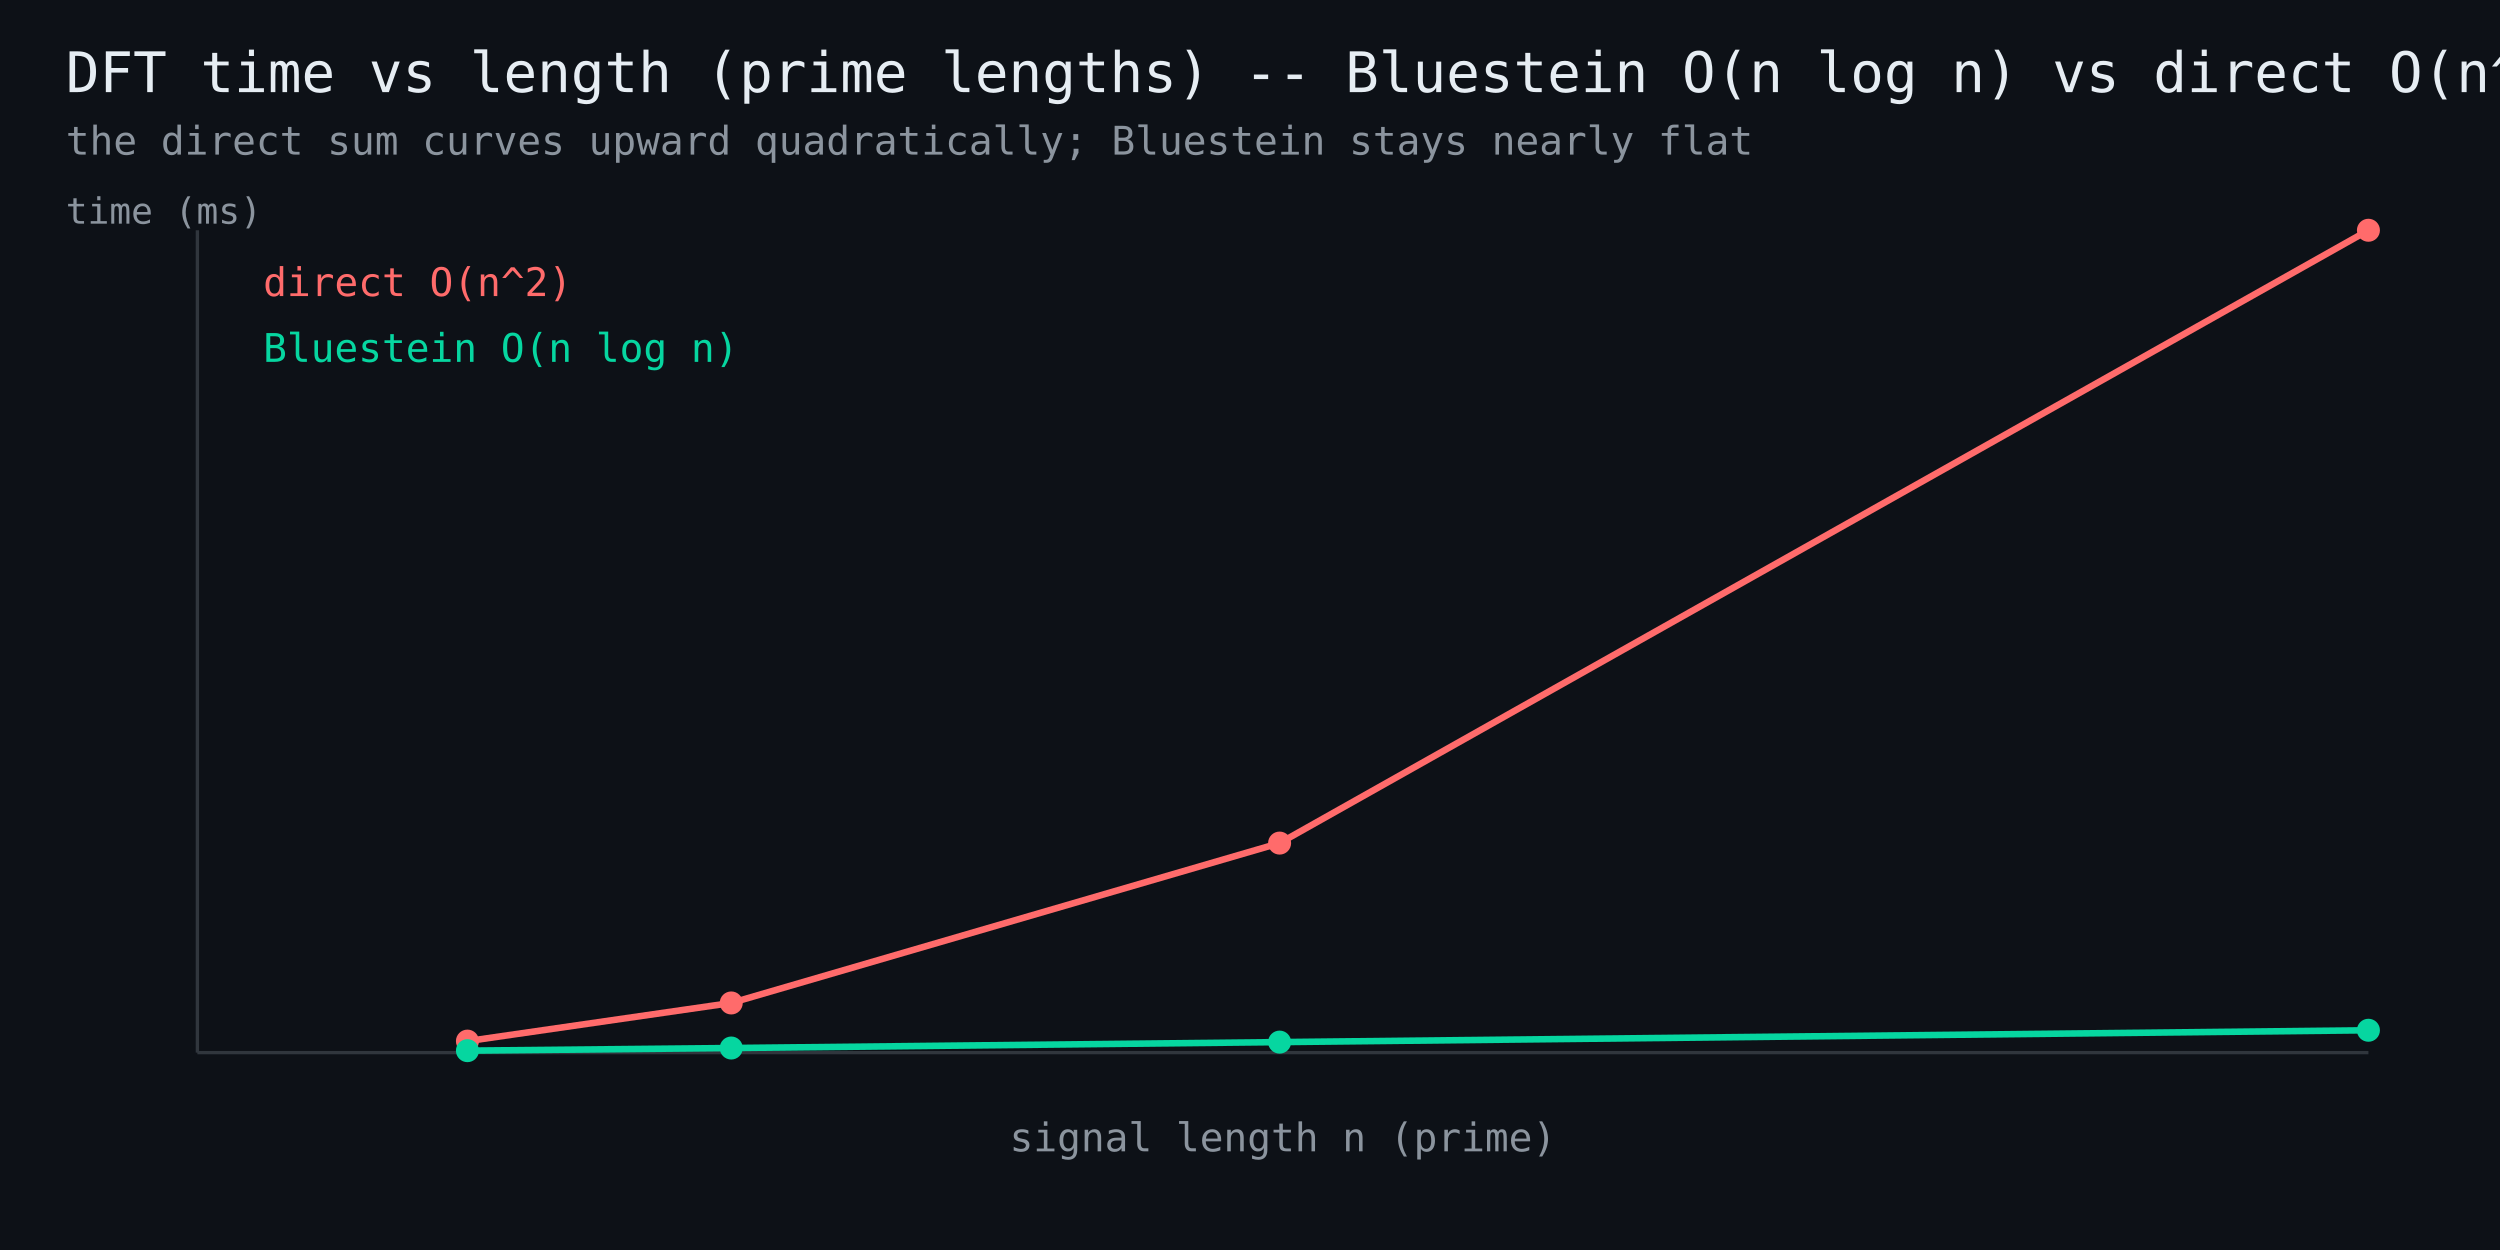
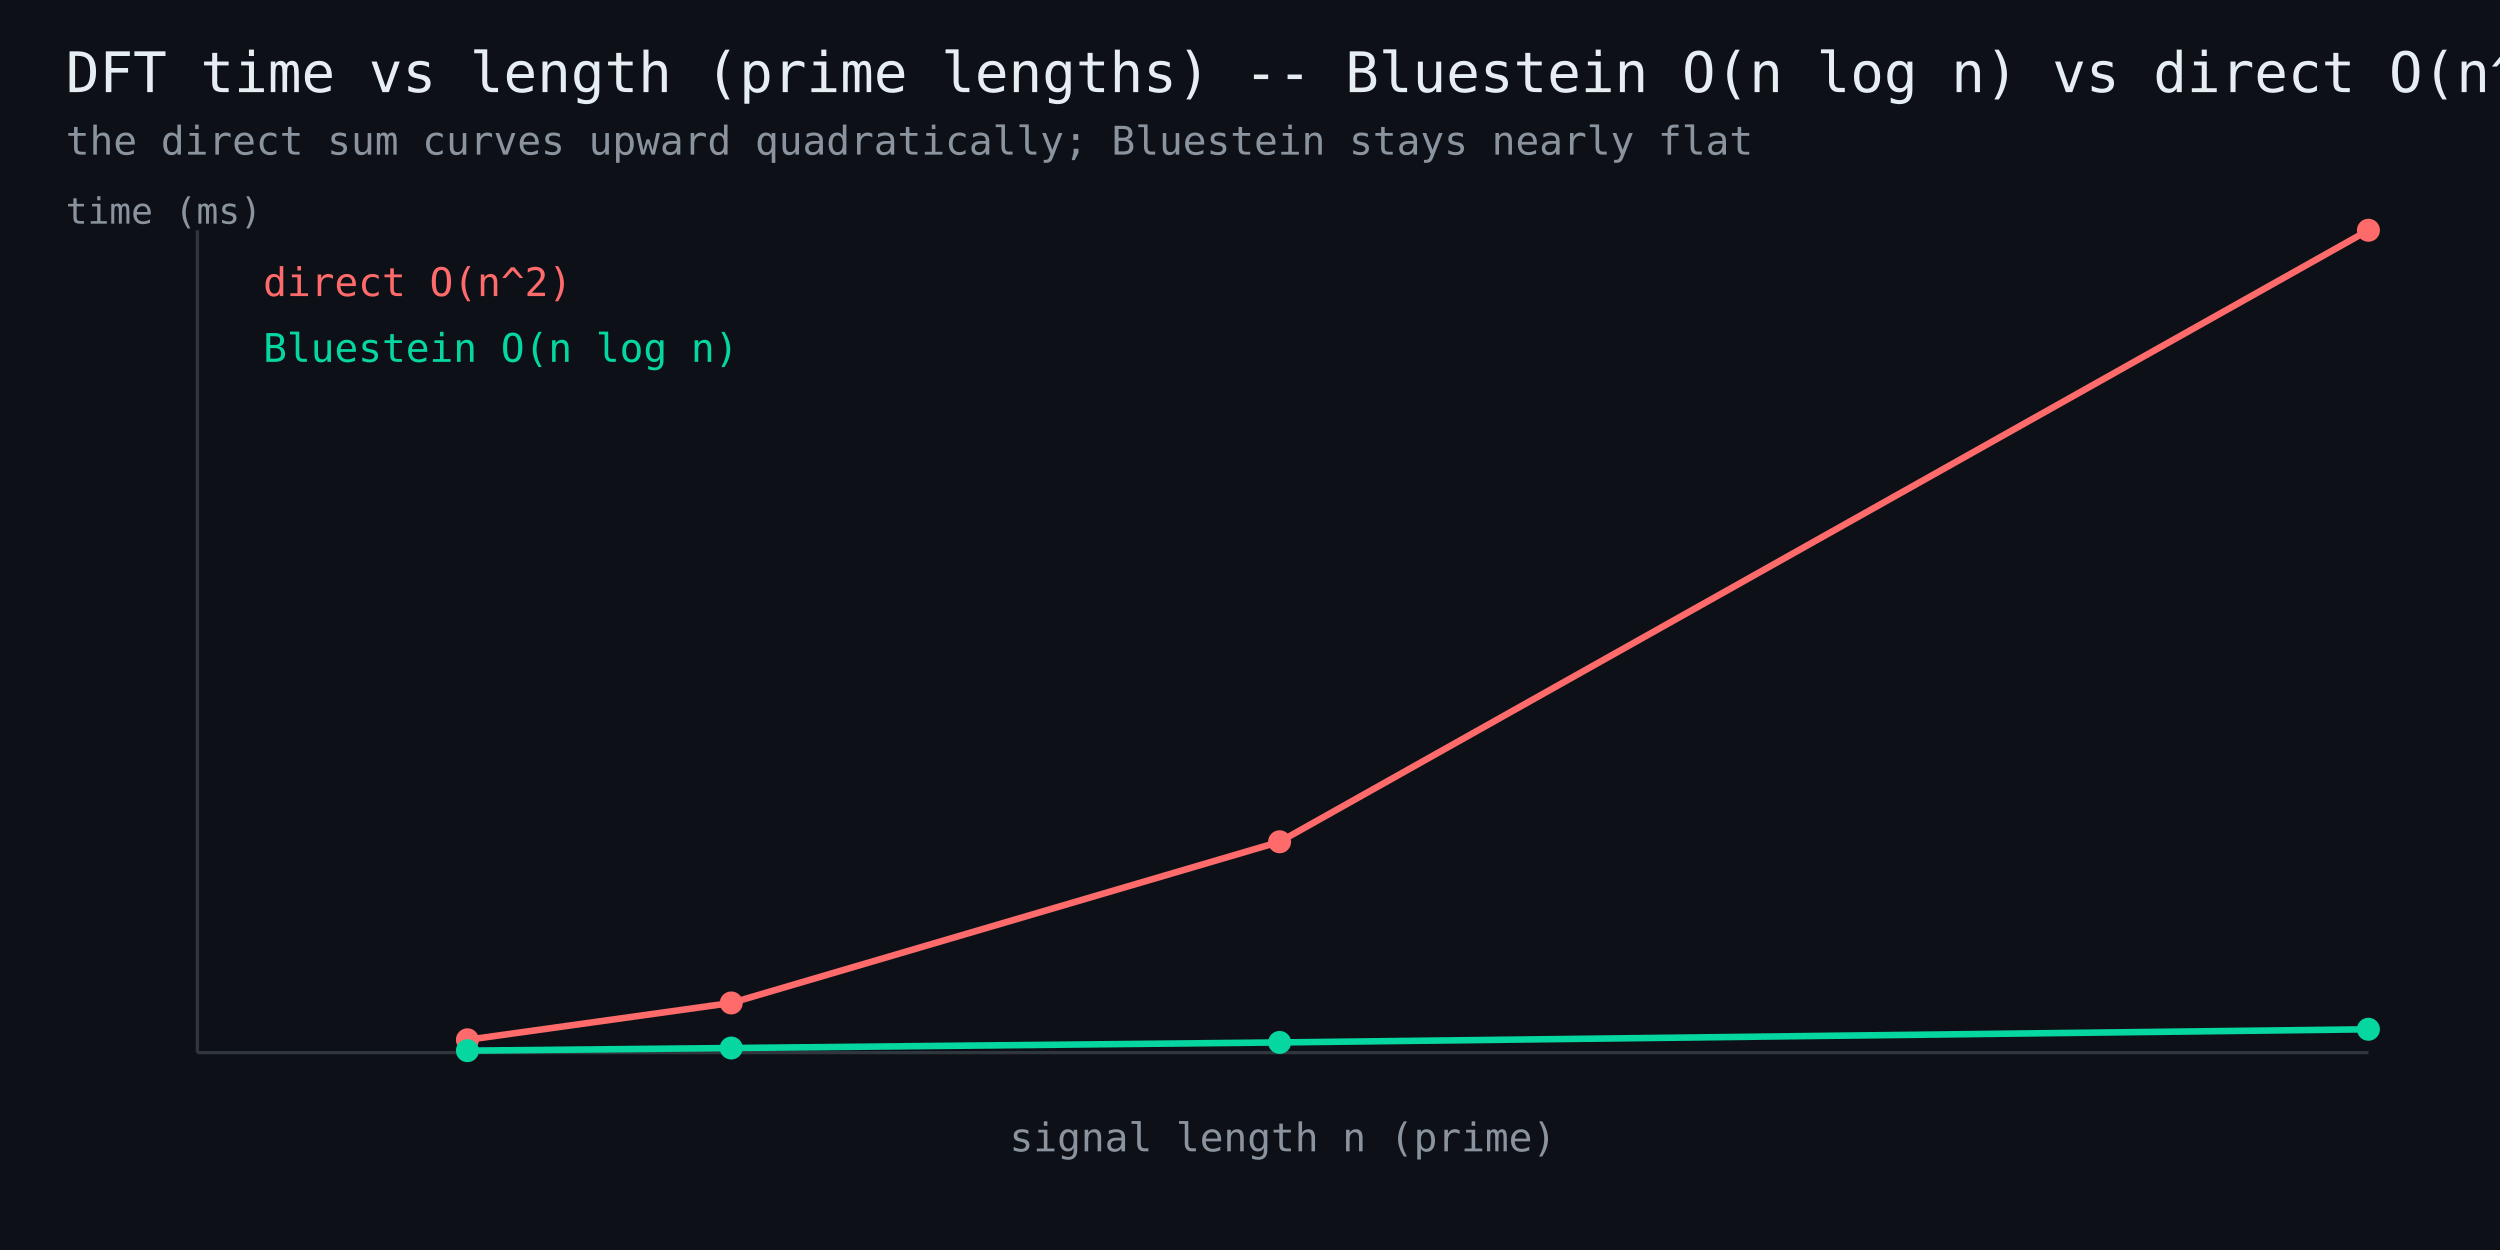
<svg xmlns="http://www.w3.org/2000/svg" width="760" height="380" viewBox="0 0 760 380" font-family="monospace">
  <rect width="760" height="380" fill="#0d1117" />
  <text x="20" y="28" fill="#e6edf3" font-size="17">DFT time vs length (prime lengths) -- Bluestein O(n log n) vs direct O(n^2)</text>
  <text x="20" y="47" fill="#8b949e" font-size="12">the direct sum curves upward quadratically; Bluestein stays nearly flat</text>
  <line x1="60" y1="320" x2="720" y2="320" stroke="#30363d" stroke-width="1" />
  <line x1="60" y1="320" x2="60" y2="70" stroke="#30363d" stroke-width="1" />
-   <polyline points="142.1,316.5 222.3,304.9 389.0,256.3 720.0,70.0" fill="none" stroke="#ff6b6b" stroke-width="2" />
-   <circle cx="142.1" cy="316.5" r="3.5" fill="#ff6b6b" />
+   <polyline points="142.1,316.1 222.3,304.9 389.0,255.9 720.0,70.0" fill="none" stroke="#ff6b6b" stroke-width="2" />
+   <circle cx="142.1" cy="316.1" r="3.5" fill="#ff6b6b" />
  <circle cx="222.3" cy="304.9" r="3.5" fill="#ff6b6b" />
-   <circle cx="389.0" cy="256.3" r="3.5" fill="#ff6b6b" />
+   <circle cx="389.0" cy="255.9" r="3.5" fill="#ff6b6b" />
  <circle cx="720.0" cy="70.0" r="3.5" fill="#ff6b6b" />
  <text x="80" y="90" fill="#ff6b6b" font-size="12">direct O(n^2)</text>
-   <polyline points="142.1,319.4 222.3,318.6 389.0,316.8 720.0,313.2" fill="none" stroke="#06d6a0" stroke-width="2" />
+   <polyline points="142.1,319.4 222.3,318.6 389.0,316.9 720.0,312.9" fill="none" stroke="#06d6a0" stroke-width="2" />
  <circle cx="142.1" cy="319.4" r="3.5" fill="#06d6a0" />
  <circle cx="222.3" cy="318.6" r="3.5" fill="#06d6a0" />
-   <circle cx="389.0" cy="316.8" r="3.5" fill="#06d6a0" />
-   <circle cx="720.0" cy="313.2" r="3.5" fill="#06d6a0" />
+   <circle cx="389.0" cy="316.9" r="3.5" fill="#06d6a0" />
+   <circle cx="720.0" cy="312.9" r="3.5" fill="#06d6a0" />
  <text x="80" y="110" fill="#06d6a0" font-size="12">Bluestein O(n log n)</text>
  <text x="390" y="350" fill="#8b949e" font-size="12" text-anchor="middle">signal length n (prime)</text>
  <text x="20" y="68" fill="#8b949e" font-size="11">time (ms)</text>
</svg>
